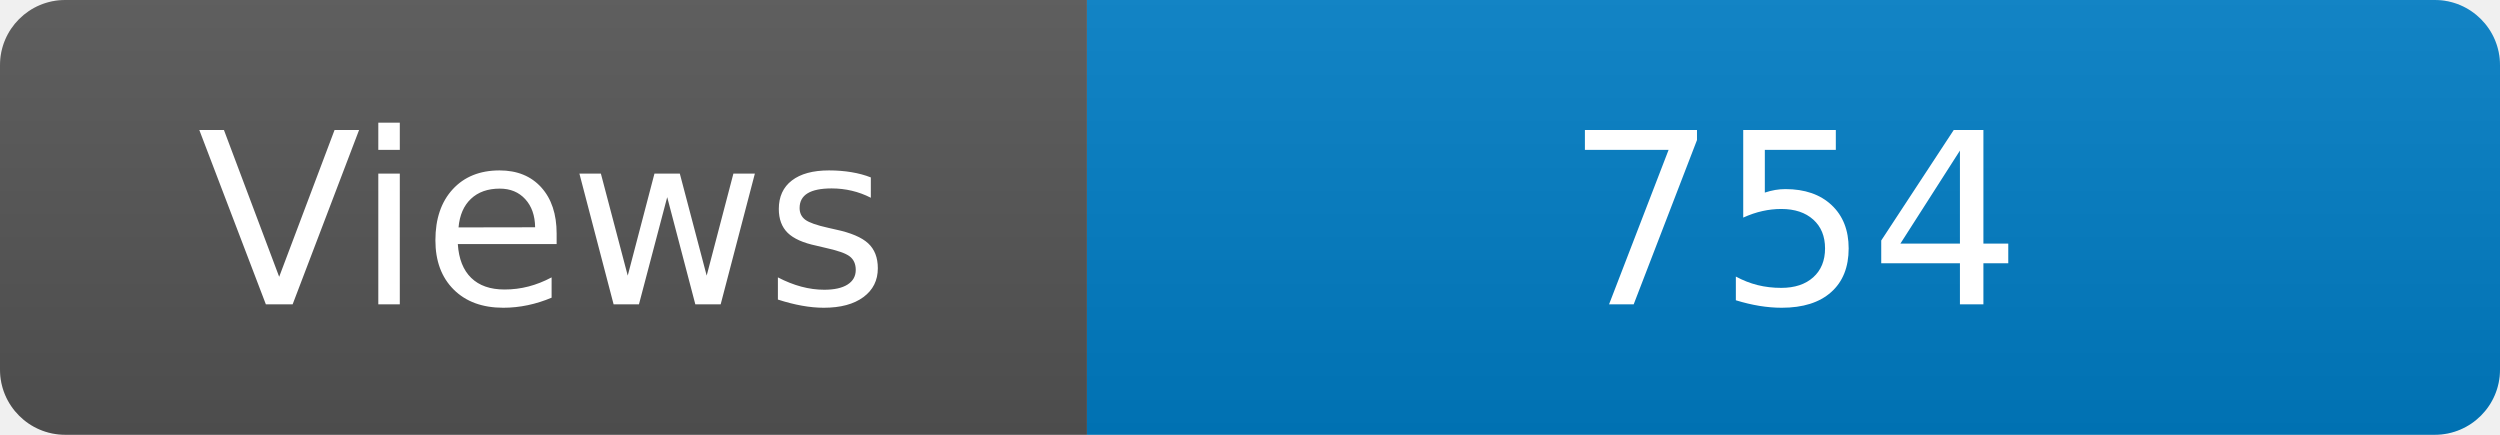
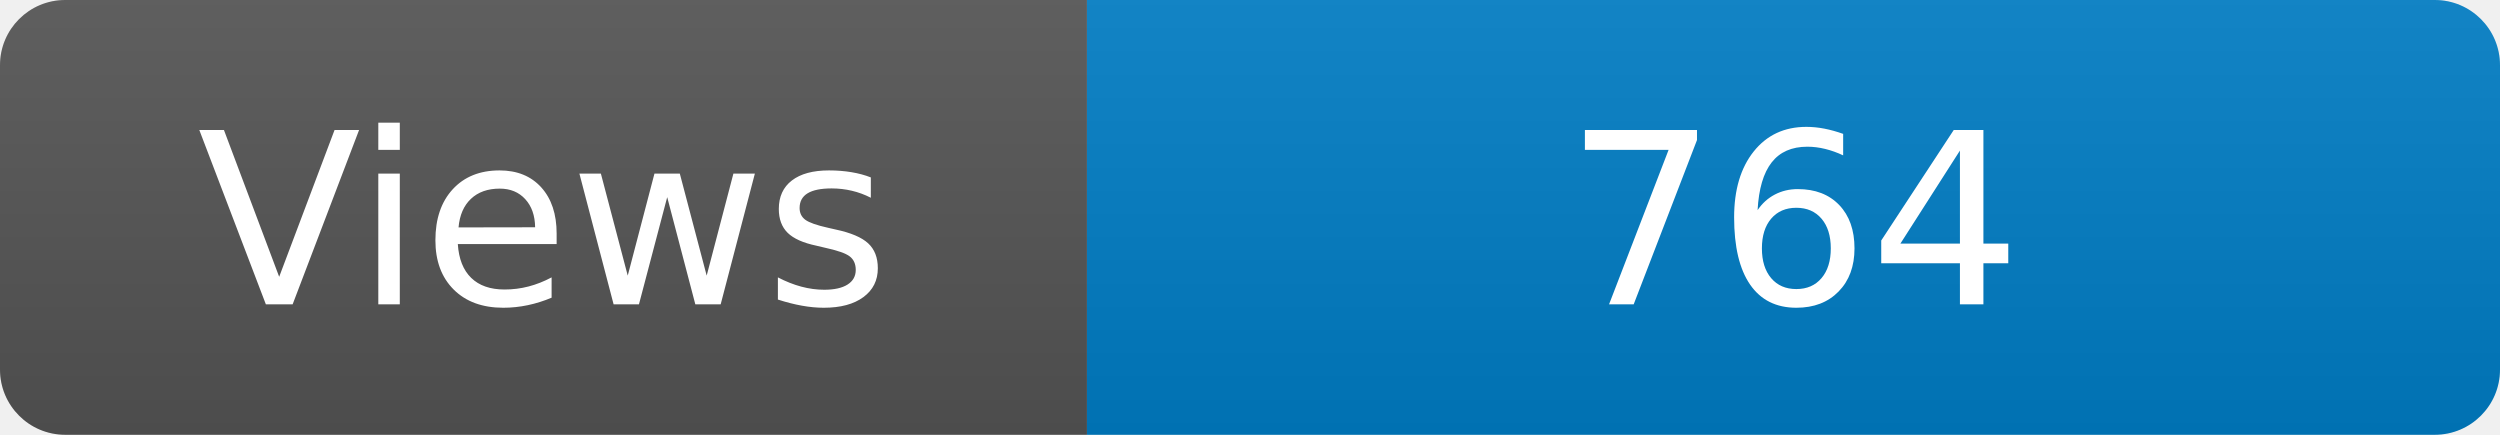
<svg xmlns="http://www.w3.org/2000/svg" width="115" height="20" role="img" aria-label="Maintained?: yes">
  <linearGradient id="s" x2="0" y2="100%">
    <stop offset="0" stop-color="#bbb" stop-opacity=".1" />
    <stop offset="1" stop-opacity=".1" />
  </linearGradient>
  <clipPath id="r">
    <rect width="115" height="20" rx="3" fill="#fff" />
  </clipPath>
  <g clip-path="url(#r)">
    <rect width="50" height="20" fill="#555" />
    <rect x="50" width="160" height="20" fill="#007ec6" />
    <rect width="115" height="20" fill="url(#s)" />
  </g>
  <g fill="#fff" text-anchor="middle" font-family="Verdana,Geneva,DejaVu Sans,sans-serif" font-size="110">
    <text x="250" y="140" transform="scale(.1)" fill="#fff">Views</text>
-     <text x="825" y="140" transform="scale(.1)" fill="#fff">754</text>
+     <text x="825" y="140" transform="scale(.1)" fill="#fff">764</text>
  </g>
</svg>
